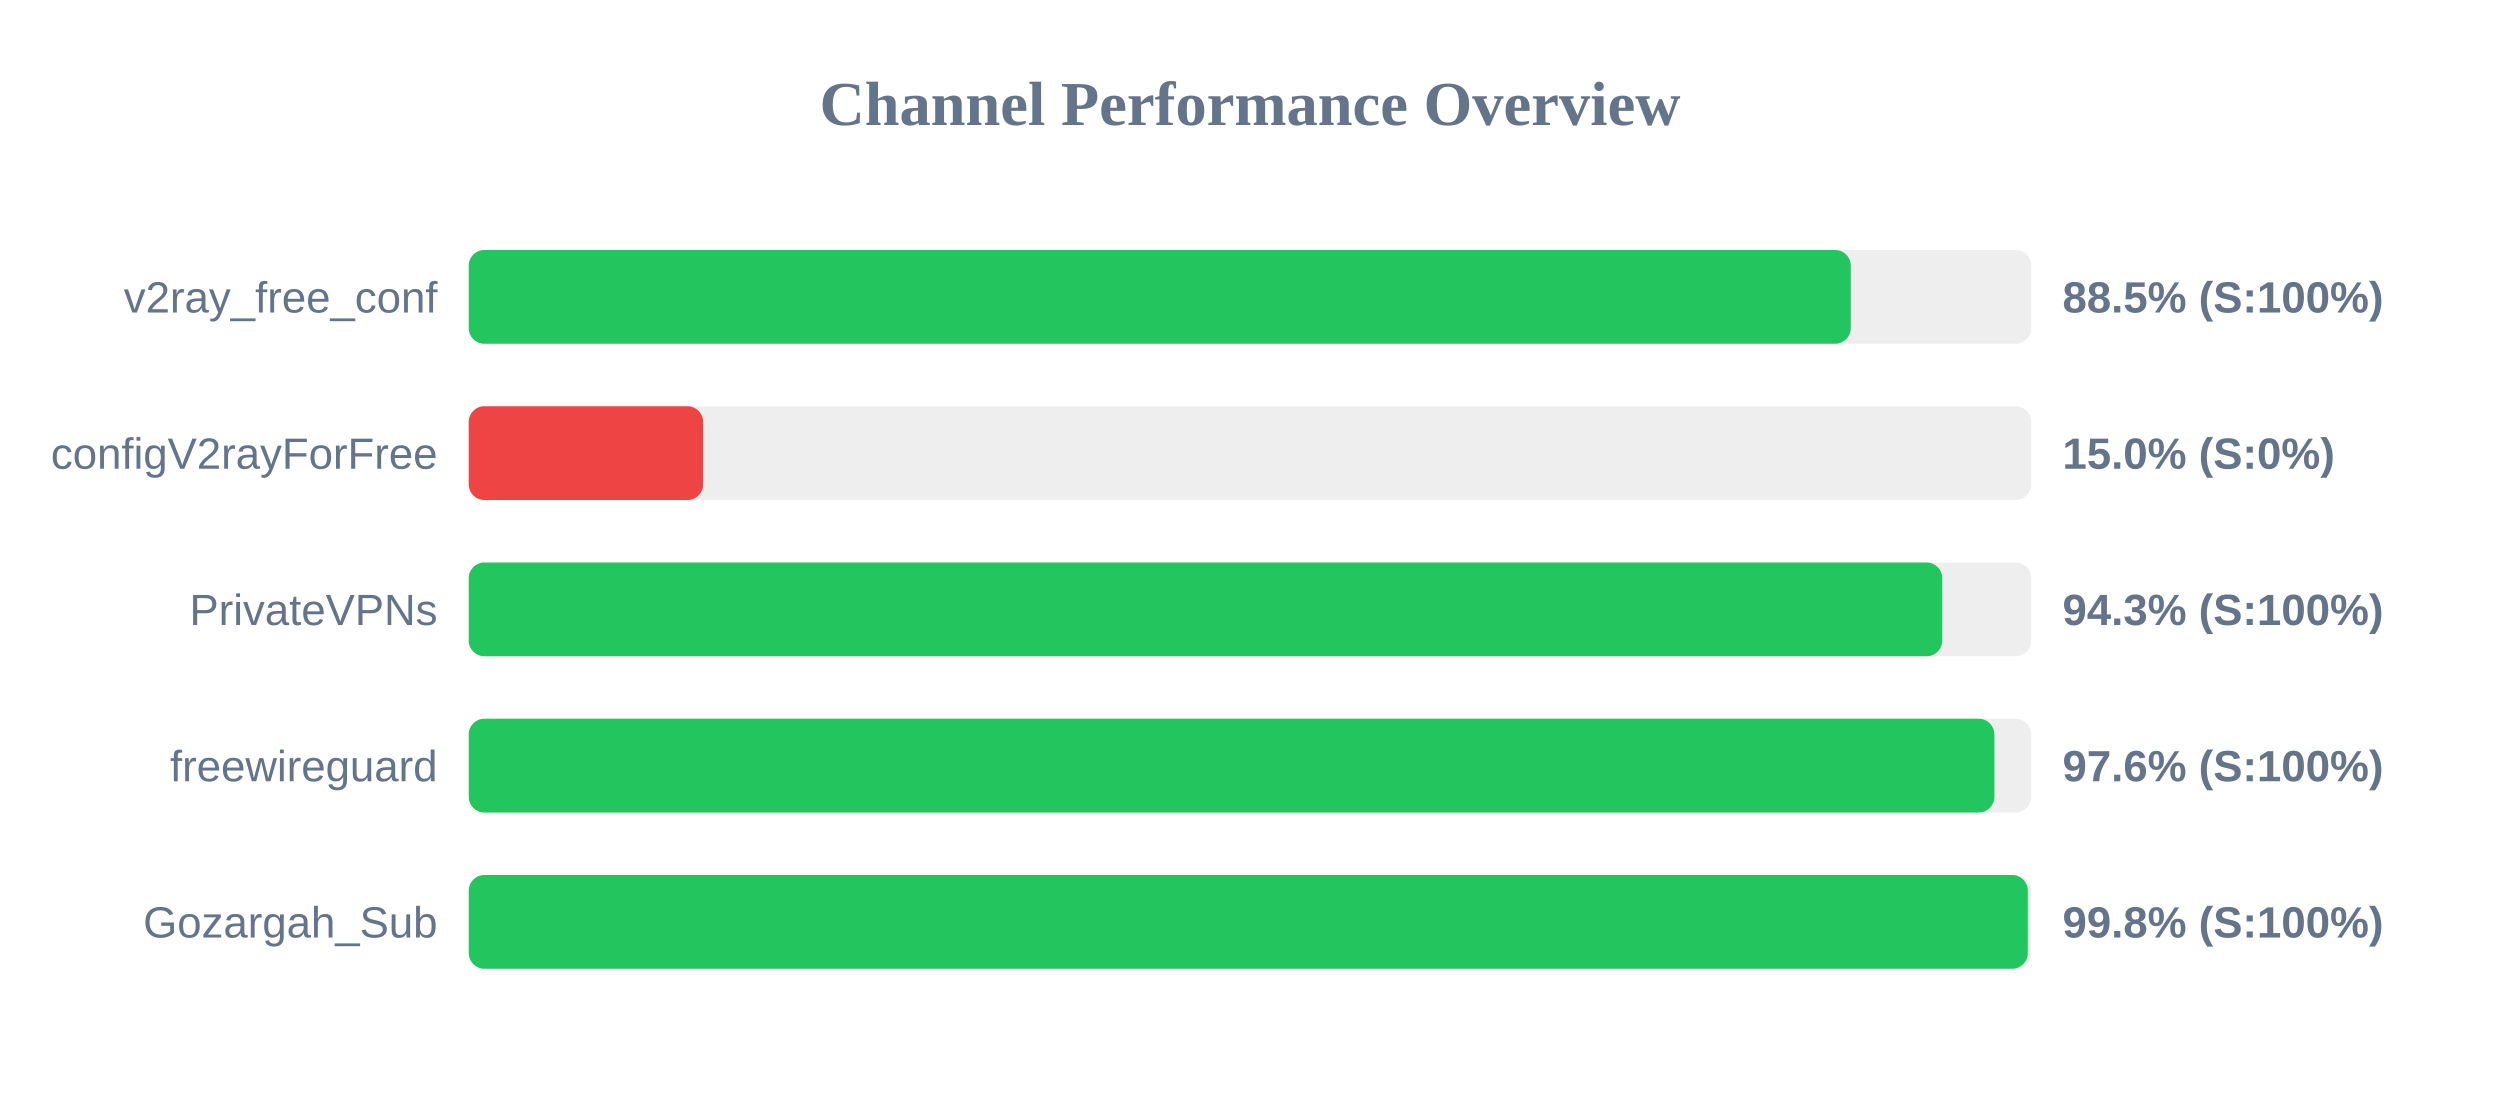
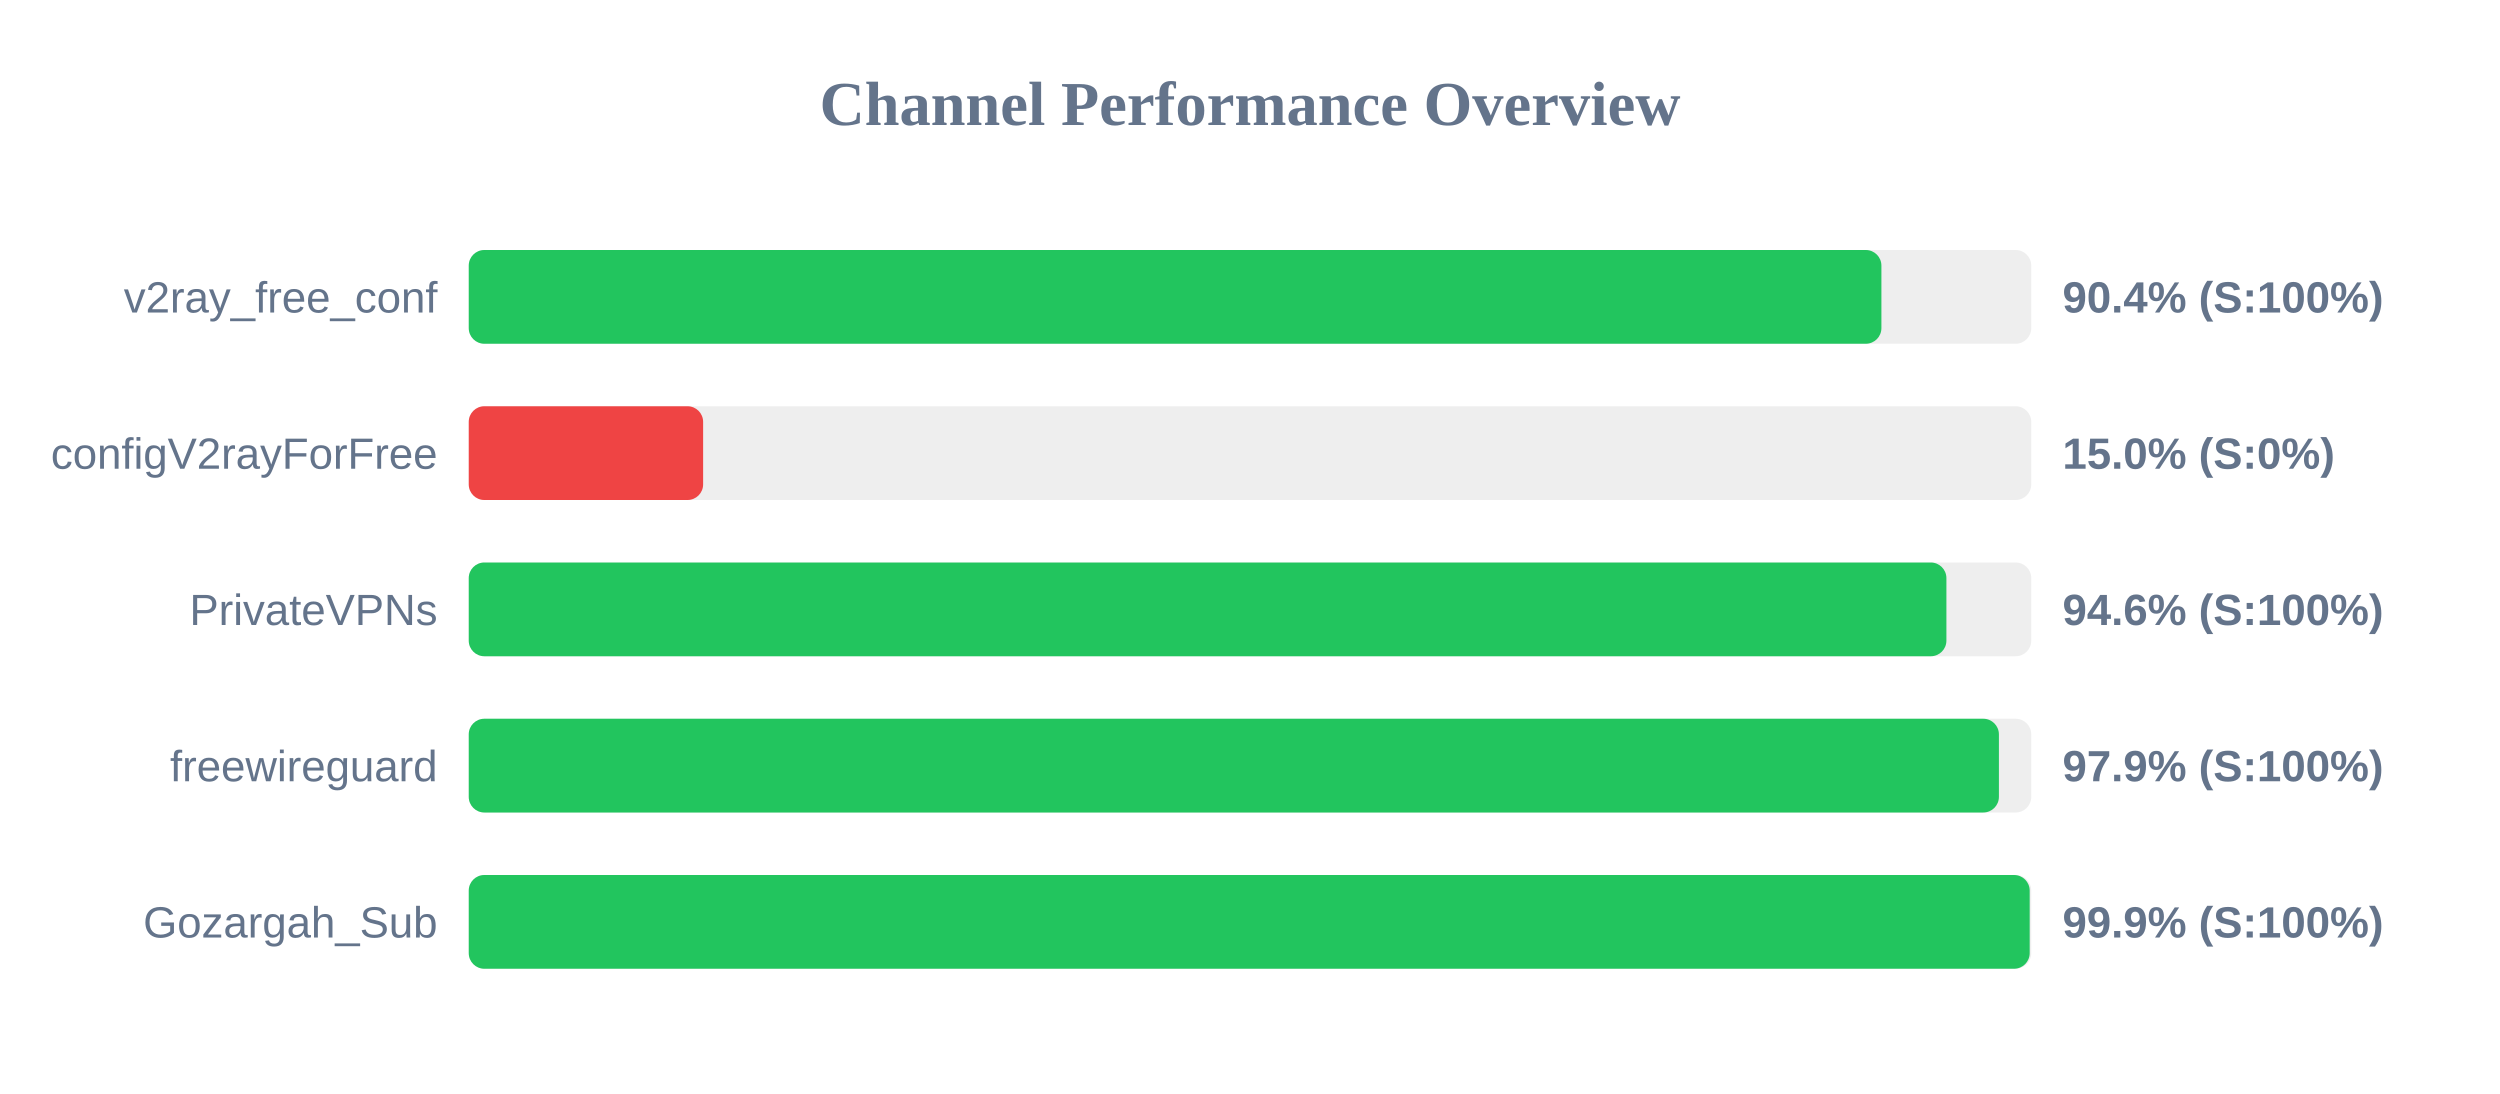
<svg xmlns="http://www.w3.org/2000/svg" width="800" height="350" version="1.1">
  <style>
        .row { font: 14px Arial; fill: #64748b; }
        .score { font: bold 14px Arial; fill: #64748b; }
    </style>
  <text x="400" y="40" text-anchor="middle" font-size="20px" font-weight="bold" fill="#64748b">Channel Performance Overview</text>
  <rect x="150" y="80" width="500" height="30" fill="#eee" rx="5" />
-   <rect x="150" y="80" width="442.25" height="30" fill="#22c55e" rx="5" />
+   <rect x="150" y="80" width="452.05" height="30" fill="#22c55e" rx="5" />
  <text x="140" y="100" text-anchor="end" class="row">v2ray_free_conf</text>
-   <text x="660" y="100" text-anchor="start" class="score">88.5% (S:100%)</text>
+   <text x="660" y="100" text-anchor="start" class="score">90.4% (S:100%)</text>
  <rect x="150" y="130" width="500" height="30" fill="#eee" rx="5" />
  <rect x="150" y="130" width="75.0" height="30" fill="#ef4444" rx="5" />
  <text x="140" y="150" text-anchor="end" class="row">configV2rayForFree</text>
  <text x="660" y="150" text-anchor="start" class="score">15.0% (S:0%)</text>
  <rect x="150" y="180" width="500" height="30" fill="#eee" rx="5" />
-   <rect x="150" y="180" width="471.5" height="30" fill="#22c55e" rx="5" />
+   <rect x="150" y="180" width="472.85" height="30" fill="#22c55e" rx="5" />
  <text x="140" y="200" text-anchor="end" class="row">PrivateVPNs</text>
-   <text x="660" y="200" text-anchor="start" class="score">94.3% (S:100%)</text>
+   <text x="660" y="200" text-anchor="start" class="score">94.6% (S:100%)</text>
  <rect x="150" y="230" width="500" height="30" fill="#eee" rx="5" />
-   <rect x="150" y="230" width="488.2" height="30" fill="#22c55e" rx="5" />
+   <rect x="150" y="230" width="489.65" height="30" fill="#22c55e" rx="5" />
  <text x="140" y="250" text-anchor="end" class="row">freewireguard</text>
-   <text x="660" y="250" text-anchor="start" class="score">97.6% (S:100%)</text>
+   <text x="660" y="250" text-anchor="start" class="score">97.9% (S:100%)</text>
  <rect x="150" y="280" width="500" height="30" fill="#eee" rx="5" />
-   <rect x="150" y="280" width="498.9" height="30" fill="#22c55e" rx="5" />
+   <rect x="150" y="280" width="499.5" height="30" fill="#22c55e" rx="5" />
  <text x="140" y="300" text-anchor="end" class="row">Gozargah_Sub</text>
-   <text x="660" y="300" text-anchor="start" class="score">99.8% (S:100%)</text>
+   <text x="660" y="300" text-anchor="start" class="score">99.9% (S:100%)</text>
</svg>
